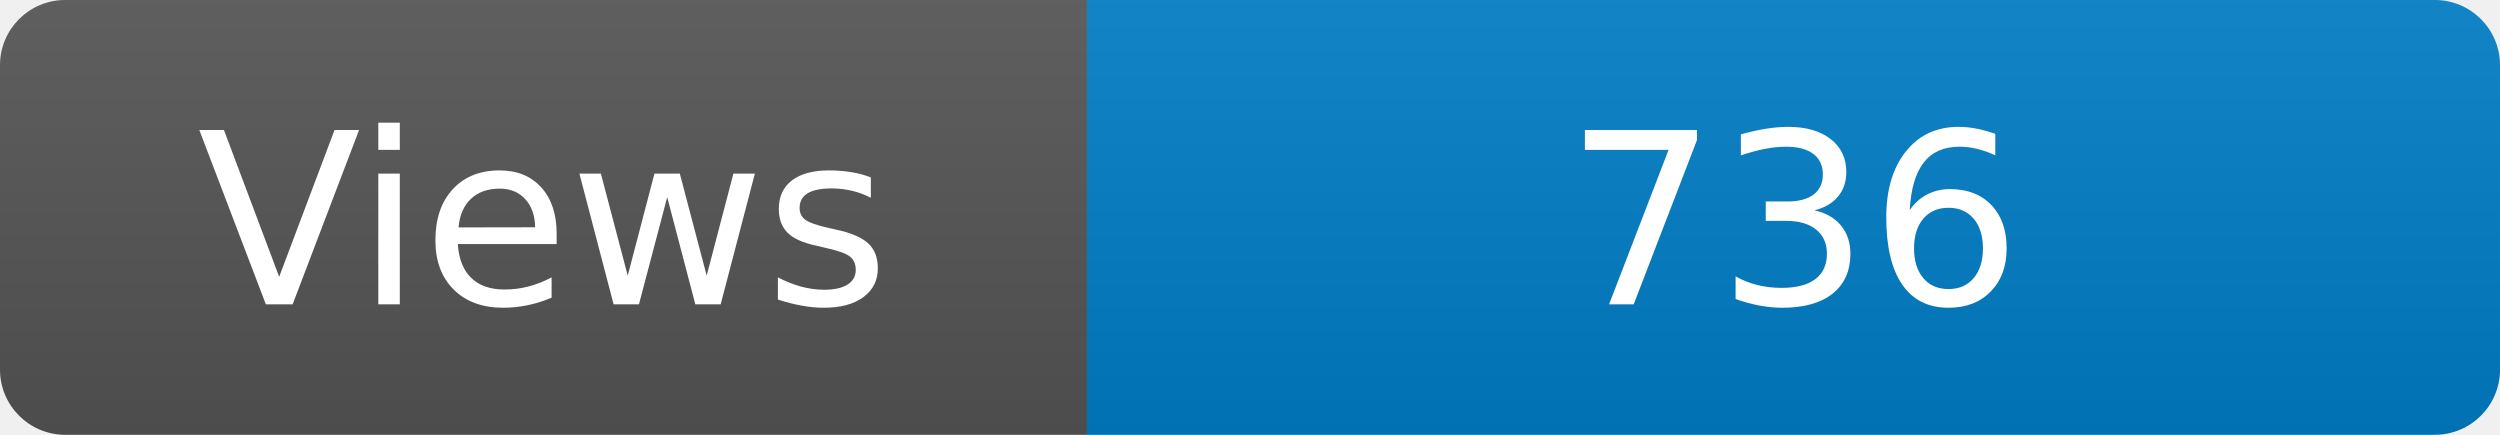
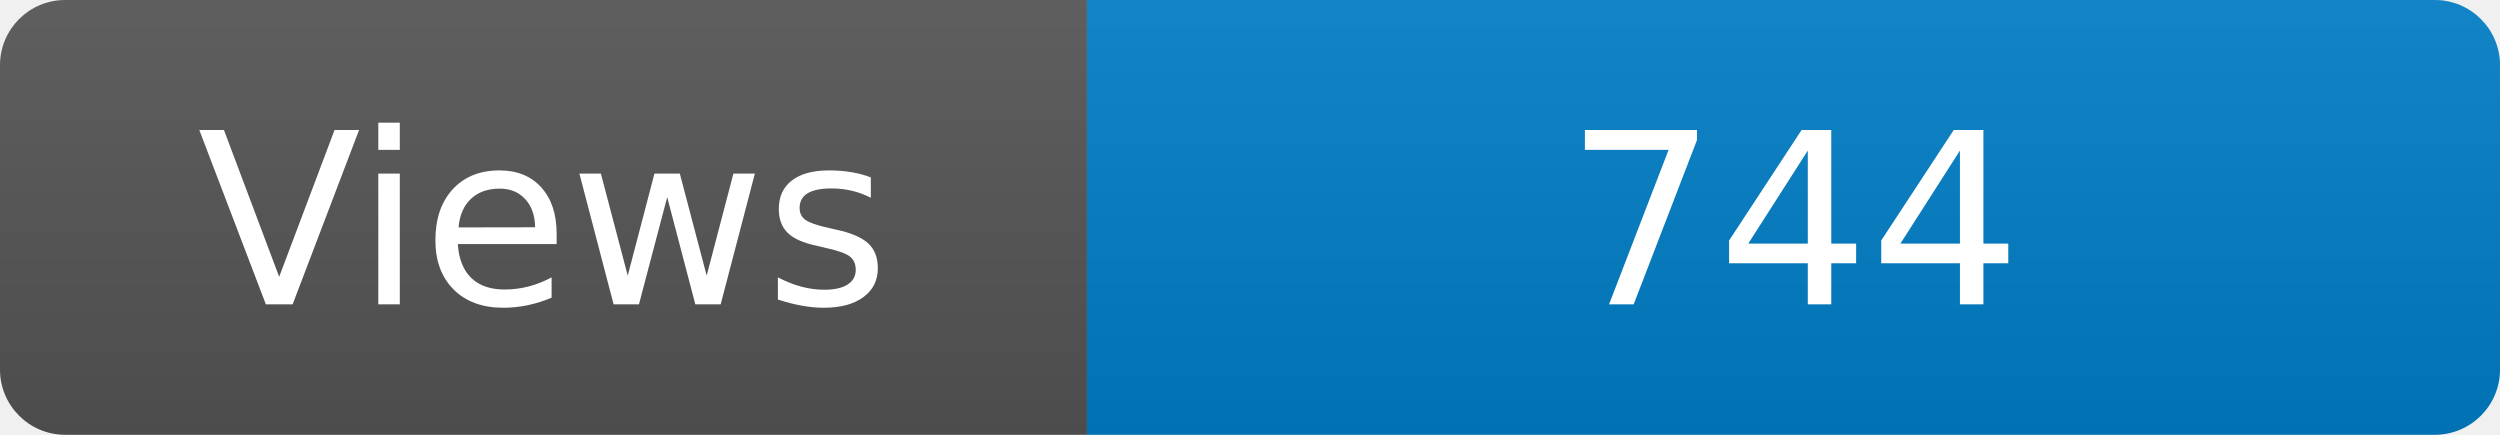
<svg xmlns="http://www.w3.org/2000/svg" width="115" height="20" role="img" aria-label="Maintained?: yes">
  <linearGradient id="s" x2="0" y2="100%">
    <stop offset="0" stop-color="#bbb" stop-opacity=".1" />
    <stop offset="1" stop-opacity=".1" />
  </linearGradient>
  <clipPath id="r">
    <rect width="115" height="20" rx="3" fill="#fff" />
  </clipPath>
  <g clip-path="url(#r)">
    <rect width="50" height="20" fill="#555" />
    <rect x="50" width="160" height="20" fill="#007ec6" />
    <rect width="115" height="20" fill="url(#s)" />
  </g>
  <g fill="#fff" text-anchor="middle" font-family="Verdana,Geneva,DejaVu Sans,sans-serif" font-size="110">
    <text x="250" y="140" transform="scale(.1)" fill="#fff">Views</text>
-     <text x="825" y="140" transform="scale(.1)" fill="#fff">736</text>
+     <text x="825" y="140" transform="scale(.1)" fill="#fff">744</text>
  </g>
</svg>
